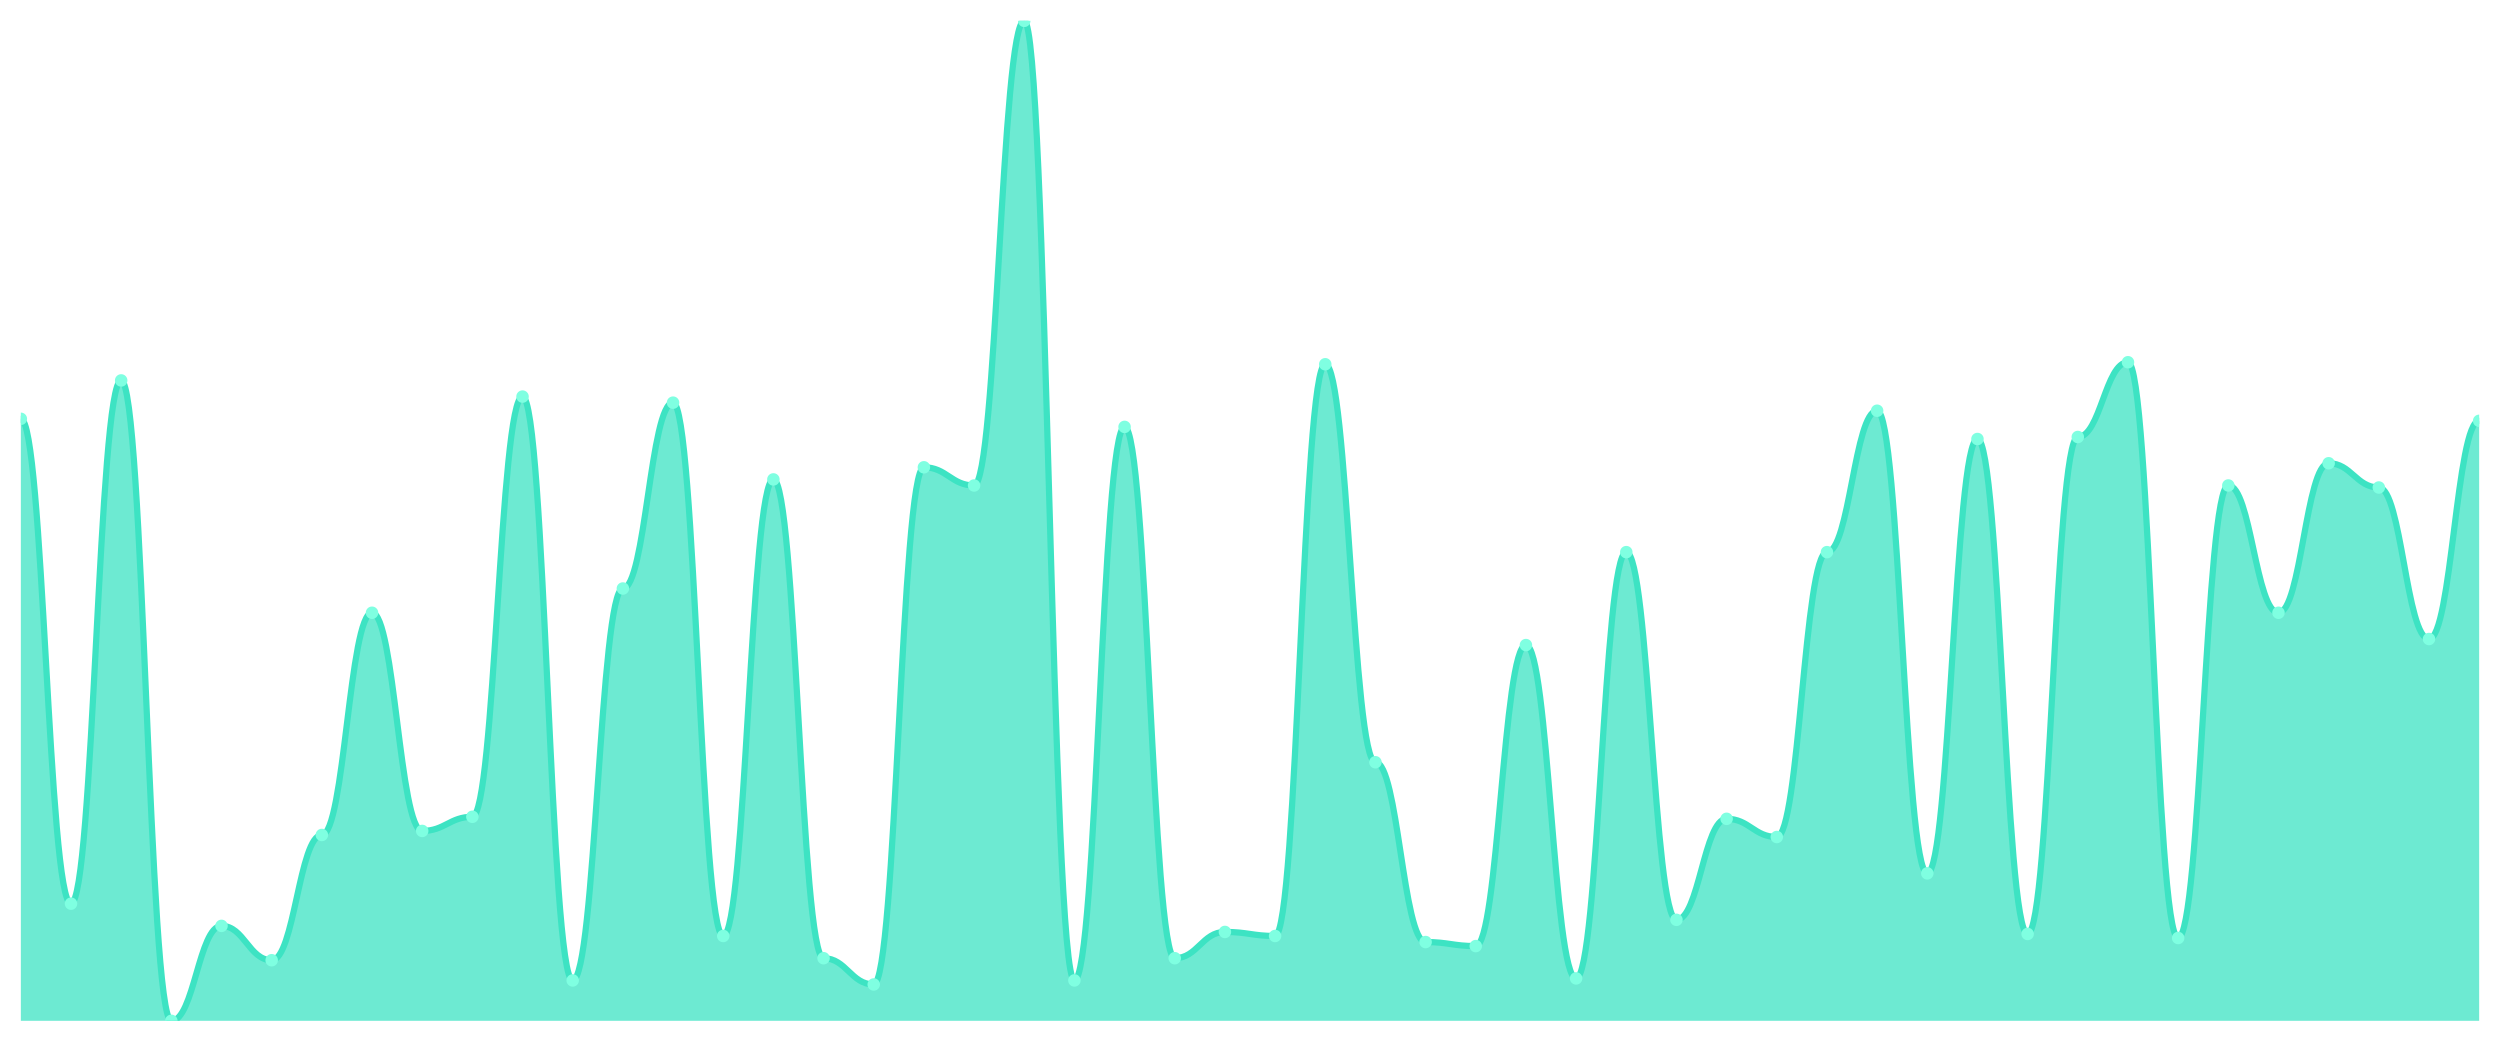
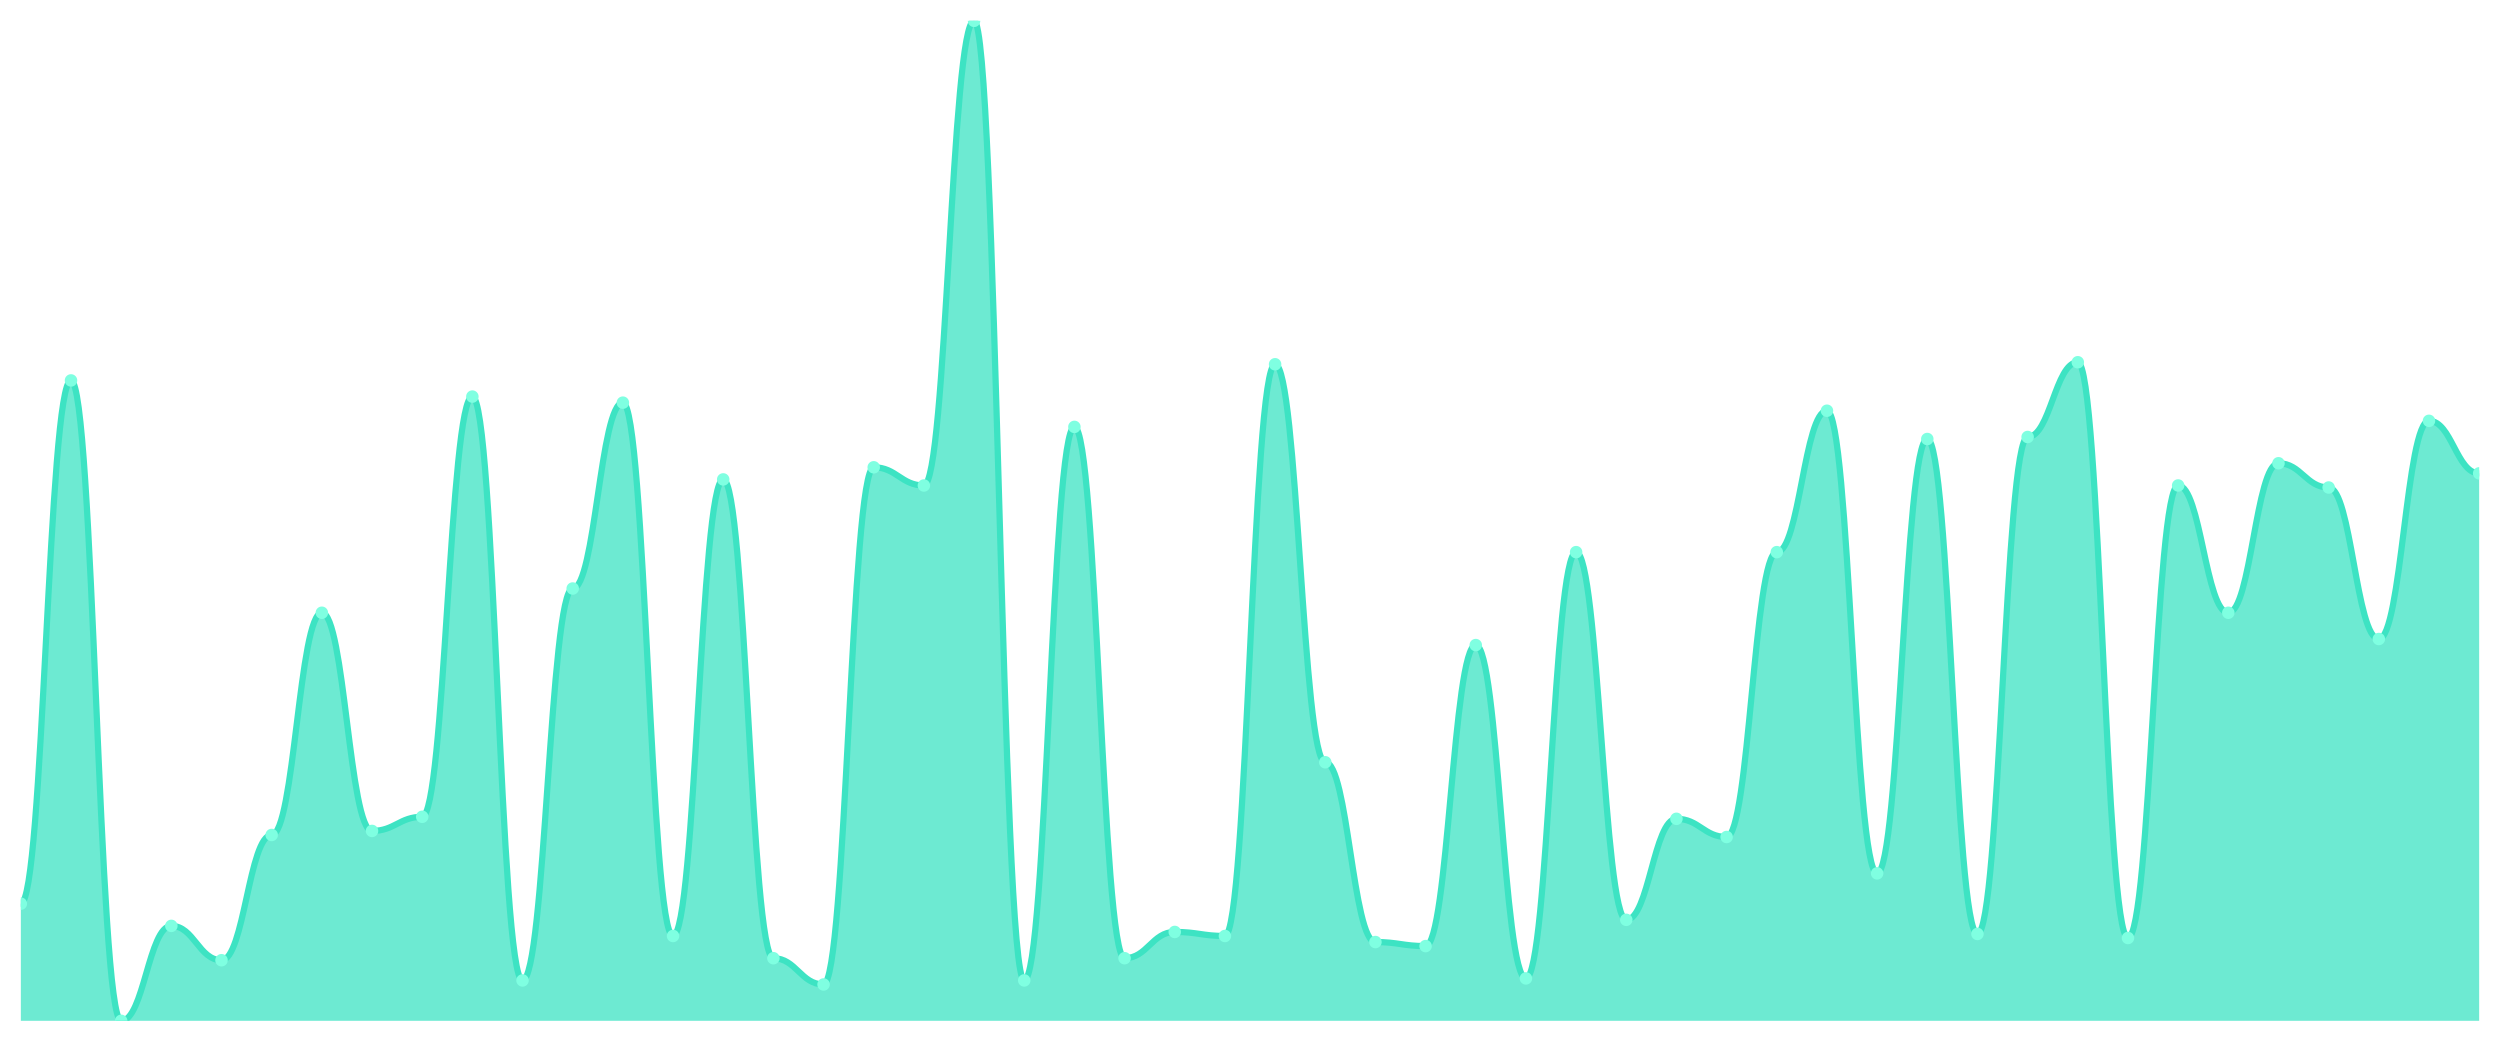
<svg xmlns="http://www.w3.org/2000/svg" viewBox="0 0 1200 500" width="1200" height="500">
  <defs>
    <clipPath id="c">
      <rect x="10" y="10" width="1180" height="480" />
    </clipPath>
  </defs>
  <rect width="1200" height="500" fill="none" />
  <g clip-path="url(#c)">
-     <path d="M 10,490 L 10,201.03 C 20.837,201.03 23.245,433.758 34.082,433.758 C 44.918,433.758 47.327,182.606 58.163,182.606 C 69,182.606 71.408,490 82.245,490 C 93.082,490 95.49,444.424 106.327,444.424 C 117.163,444.424 119.571,460.909 130.408,460.909 C 141.245,460.909 143.653,400.788 154.49,400.788 C 165.327,400.788 167.735,294.121 178.571,294.121 C 189.408,294.121 191.816,398.848 202.653,398.848 C 213.49,398.848 215.898,392.061 226.735,392.061 C 237.571,392.061 239.98,190.364 250.816,190.364 C 261.653,190.364 264.061,470.606 274.898,470.606 C 285.735,470.606 288.143,282.485 298.98,282.485 C 309.816,282.485 312.224,193.273 323.061,193.273 C 333.898,193.273 336.306,449.273 347.143,449.273 C 357.98,449.273 360.388,230.121 371.224,230.121 C 382.061,230.121 384.469,459.939 395.306,459.939 C 406.143,459.939 408.551,472.545 419.388,472.545 C 430.224,472.545 432.633,224.303 443.469,224.303 C 454.306,224.303 456.714,233.03 467.551,233.03 C 478.388,233.03 480.796,10 491.633,10 C 502.469,10 504.878,470.606 515.714,470.606 C 526.551,470.606 528.959,204.909 539.796,204.909 C 550.633,204.909 553.041,459.939 563.878,459.939 C 574.714,459.939 577.122,447.333 587.959,447.333 C 598.796,447.333 601.204,449.273 612.041,449.273 C 622.878,449.273 625.286,174.848 636.122,174.848 C 646.959,174.848 649.367,365.879 660.204,365.879 C 671.041,365.879 673.449,452.182 684.286,452.182 C 695.122,452.182 697.531,454.121 708.367,454.121 C 719.204,454.121 721.612,309.636 732.449,309.636 C 743.286,309.636 745.694,469.636 756.531,469.636 C 767.367,469.636 769.776,265.03 780.612,265.03 C 791.449,265.03 793.857,441.515 804.694,441.515 C 815.531,441.515 817.939,393.03 828.776,393.03 C 839.612,393.03 842.02,401.758 852.857,401.758 C 863.694,401.758 866.102,265.03 876.939,265.03 C 887.776,265.03 890.184,197.152 901.02,197.152 C 911.857,197.152 914.265,419.212 925.102,419.212 C 935.939,419.212 938.347,210.727 949.184,210.727 C 960.02,210.727 962.429,448.303 973.265,448.303 C 984.102,448.303 986.51,209.758 997.347,209.758 C 1008.184,209.758 1010.592,173.879 1021.429,173.879 C 1032.265,173.879 1034.673,450.242 1045.51,450.242 C 1056.347,450.242 1058.755,233.03 1069.592,233.03 C 1080.429,233.03 1082.837,294.121 1093.673,294.121 C 1104.51,294.121 1106.918,222.364 1117.755,222.364 C 1128.592,222.364 1131,234 1141.837,234 C 1152.673,234 1155.082,306.727 1165.918,306.727 C 1176.755,306.727 1179.163,202 1190,202 L 1190,490 Z" fill="rgba(61,227,195,0.75)" />
-     <path d="M 10,201.03 C 20.837,201.03 23.245,433.758 34.082,433.758 C 44.918,433.758 47.327,182.606 58.163,182.606 C 69,182.606 71.408,490 82.245,490 C 93.082,490 95.49,444.424 106.327,444.424 C 117.163,444.424 119.571,460.909 130.408,460.909 C 141.245,460.909 143.653,400.788 154.49,400.788 C 165.327,400.788 167.735,294.121 178.571,294.121 C 189.408,294.121 191.816,398.848 202.653,398.848 C 213.49,398.848 215.898,392.061 226.735,392.061 C 237.571,392.061 239.98,190.364 250.816,190.364 C 261.653,190.364 264.061,470.606 274.898,470.606 C 285.735,470.606 288.143,282.485 298.98,282.485 C 309.816,282.485 312.224,193.273 323.061,193.273 C 333.898,193.273 336.306,449.273 347.143,449.273 C 357.98,449.273 360.388,230.121 371.224,230.121 C 382.061,230.121 384.469,459.939 395.306,459.939 C 406.143,459.939 408.551,472.545 419.388,472.545 C 430.224,472.545 432.633,224.303 443.469,224.303 C 454.306,224.303 456.714,233.03 467.551,233.03 C 478.388,233.03 480.796,10 491.633,10 C 502.469,10 504.878,470.606 515.714,470.606 C 526.551,470.606 528.959,204.909 539.796,204.909 C 550.633,204.909 553.041,459.939 563.878,459.939 C 574.714,459.939 577.122,447.333 587.959,447.333 C 598.796,447.333 601.204,449.273 612.041,449.273 C 622.878,449.273 625.286,174.848 636.122,174.848 C 646.959,174.848 649.367,365.879 660.204,365.879 C 671.041,365.879 673.449,452.182 684.286,452.182 C 695.122,452.182 697.531,454.121 708.367,454.121 C 719.204,454.121 721.612,309.636 732.449,309.636 C 743.286,309.636 745.694,469.636 756.531,469.636 C 767.367,469.636 769.776,265.03 780.612,265.03 C 791.449,265.03 793.857,441.515 804.694,441.515 C 815.531,441.515 817.939,393.03 828.776,393.03 C 839.612,393.03 842.02,401.758 852.857,401.758 C 863.694,401.758 866.102,265.03 876.939,265.03 C 887.776,265.03 890.184,197.152 901.02,197.152 C 911.857,197.152 914.265,419.212 925.102,419.212 C 935.939,419.212 938.347,210.727 949.184,210.727 C 960.02,210.727 962.429,448.303 973.265,448.303 C 984.102,448.303 986.51,209.758 997.347,209.758 C 1008.184,209.758 1010.592,173.879 1021.429,173.879 C 1032.265,173.879 1034.673,450.242 1045.51,450.242 C 1056.347,450.242 1058.755,233.03 1069.592,233.03 C 1080.429,233.03 1082.837,294.121 1093.673,294.121 C 1104.51,294.121 1106.918,222.364 1117.755,222.364 C 1128.592,222.364 1131,234 1141.837,234 C 1152.673,234 1155.082,306.727 1165.918,306.727 C 1176.755,306.727 1179.163,202 1190,202" fill="none" stroke="#3de3c3" stroke-width="3" stroke-linecap="round" stroke-linejoin="round" />
-     <circle cx="10" cy="201.03" r="3" fill="#7fffe1" />
-     <circle cx="34.082" cy="433.758" r="3" fill="#7fffe1" />
-     <circle cx="58.163" cy="182.606" r="3" fill="#7fffe1" />
-     <circle cx="82.245" cy="490" r="3" fill="#7fffe1" />
-     <circle cx="106.327" cy="444.424" r="3" fill="#7fffe1" />
-     <circle cx="130.408" cy="460.909" r="3" fill="#7fffe1" />
-     <circle cx="154.49" cy="400.788" r="3" fill="#7fffe1" />
-     <circle cx="178.571" cy="294.121" r="3" fill="#7fffe1" />
-     <circle cx="202.653" cy="398.848" r="3" fill="#7fffe1" />
-     <circle cx="226.735" cy="392.061" r="3" fill="#7fffe1" />
-     <circle cx="250.816" cy="190.364" r="3" fill="#7fffe1" />
-     <circle cx="274.898" cy="470.606" r="3" fill="#7fffe1" />
-     <circle cx="298.98" cy="282.485" r="3" fill="#7fffe1" />
-     <circle cx="323.061" cy="193.273" r="3" fill="#7fffe1" />
-     <circle cx="347.143" cy="449.273" r="3" fill="#7fffe1" />
-     <circle cx="371.224" cy="230.121" r="3" fill="#7fffe1" />
-     <circle cx="395.306" cy="459.939" r="3" fill="#7fffe1" />
-     <circle cx="419.388" cy="472.545" r="3" fill="#7fffe1" />
-     <circle cx="443.469" cy="224.303" r="3" fill="#7fffe1" />
-     <circle cx="467.551" cy="233.03" r="3" fill="#7fffe1" />
-     <circle cx="491.633" cy="10" r="3" fill="#7fffe1" />
-     <circle cx="515.714" cy="470.606" r="3" fill="#7fffe1" />
-     <circle cx="539.796" cy="204.909" r="3" fill="#7fffe1" />
-     <circle cx="563.878" cy="459.939" r="3" fill="#7fffe1" />
-     <circle cx="587.959" cy="447.333" r="3" fill="#7fffe1" />
-     <circle cx="612.041" cy="449.273" r="3" fill="#7fffe1" />
-     <circle cx="636.122" cy="174.848" r="3" fill="#7fffe1" />
-     <circle cx="660.204" cy="365.879" r="3" fill="#7fffe1" />
-     <circle cx="684.286" cy="452.182" r="3" fill="#7fffe1" />
-     <circle cx="708.367" cy="454.121" r="3" fill="#7fffe1" />
-     <circle cx="732.449" cy="309.636" r="3" fill="#7fffe1" />
-     <circle cx="756.531" cy="469.636" r="3" fill="#7fffe1" />
-     <circle cx="780.612" cy="265.03" r="3" fill="#7fffe1" />
-     <circle cx="804.694" cy="441.515" r="3" fill="#7fffe1" />
-     <circle cx="828.776" cy="393.03" r="3" fill="#7fffe1" />
-     <circle cx="852.857" cy="401.758" r="3" fill="#7fffe1" />
-     <circle cx="876.939" cy="265.03" r="3" fill="#7fffe1" />
-     <circle cx="901.02" cy="197.152" r="3" fill="#7fffe1" />
-     <circle cx="925.102" cy="419.212" r="3" fill="#7fffe1" />
-     <circle cx="949.184" cy="210.727" r="3" fill="#7fffe1" />
-     <circle cx="973.265" cy="448.303" r="3" fill="#7fffe1" />
-     <circle cx="997.347" cy="209.758" r="3" fill="#7fffe1" />
-     <circle cx="1021.429" cy="173.879" r="3" fill="#7fffe1" />
-     <circle cx="1045.51" cy="450.242" r="3" fill="#7fffe1" />
-     <circle cx="1069.592" cy="233.03" r="3" fill="#7fffe1" />
-     <circle cx="1093.673" cy="294.121" r="3" fill="#7fffe1" />
-     <circle cx="1117.755" cy="222.364" r="3" fill="#7fffe1" />
-     <circle cx="1141.837" cy="234" r="3" fill="#7fffe1" />
-     <circle cx="1165.918" cy="306.727" r="3" fill="#7fffe1" />
-     <circle cx="1190" cy="202" r="3" fill="#7fffe1" />
+     <path d="M 10,490 L 10,433.758 C 20.837,433.758 23.245,182.606 34.082,182.606 C 44.918,182.606 47.327,490 58.163,490 C 69,490 71.408,444.424 82.245,444.424 C 93.082,444.424 95.49,460.909 106.327,460.909 C 117.163,460.909 119.571,400.788 130.408,400.788 C 141.245,400.788 143.653,294.121 154.49,294.121 C 165.327,294.121 167.735,398.848 178.571,398.848 C 189.408,398.848 191.816,392.061 202.653,392.061 C 213.49,392.061 215.898,190.364 226.735,190.364 C 237.571,190.364 239.98,470.606 250.816,470.606 C 261.653,470.606 264.061,282.485 274.898,282.485 C 285.735,282.485 288.143,193.273 298.98,193.273 C 309.816,193.273 312.224,449.273 323.061,449.273 C 333.898,449.273 336.306,230.121 347.143,230.121 C 357.98,230.121 360.388,459.939 371.224,459.939 C 382.061,459.939 384.469,472.545 395.306,472.545 C 406.143,472.545 408.551,224.303 419.388,224.303 C 430.224,224.303 432.633,233.03 443.469,233.03 C 454.306,233.03 456.714,10 467.551,10 C 478.388,10 480.796,470.606 491.633,470.606 C 502.469,470.606 504.878,204.909 515.714,204.909 C 526.551,204.909 528.959,459.939 539.796,459.939 C 550.633,459.939 553.041,447.333 563.878,447.333 C 574.714,447.333 577.122,449.273 587.959,449.273 C 598.796,449.273 601.204,174.848 612.041,174.848 C 622.878,174.848 625.286,365.879 636.122,365.879 C 646.959,365.879 649.367,452.182 660.204,452.182 C 671.041,452.182 673.449,454.121 684.286,454.121 C 695.122,454.121 697.531,309.636 708.367,309.636 C 719.204,309.636 721.612,469.636 732.449,469.636 C 743.286,469.636 745.694,265.03 756.531,265.03 C 767.367,265.03 769.776,441.515 780.612,441.515 C 791.449,441.515 793.857,393.03 804.694,393.03 C 815.531,393.03 817.939,401.758 828.776,401.758 C 839.612,401.758 842.02,265.03 852.857,265.03 C 863.694,265.03 866.102,197.152 876.939,197.152 C 887.776,197.152 890.184,419.212 901.02,419.212 C 911.857,419.212 914.265,210.727 925.102,210.727 C 935.939,210.727 938.347,448.303 949.184,448.303 C 960.02,448.303 962.429,209.758 973.265,209.758 C 984.102,209.758 986.51,173.879 997.347,173.879 C 1008.184,173.879 1010.592,450.242 1021.429,450.242 C 1032.265,450.242 1034.673,233.03 1045.51,233.03 C 1056.347,233.03 1058.755,294.121 1069.592,294.121 C 1080.429,294.121 1082.837,222.364 1093.673,222.364 C 1104.51,222.364 1106.918,234 1117.755,234 C 1128.592,234 1131,306.727 1141.837,306.727 C 1152.673,306.727 1155.082,202 1165.918,202 C 1176.755,202 1179.163,227.212 1190,227.212 L 1190,490 Z" fill="rgba(61,227,195,0.75)" />
+     <path d="M 10,433.758 C 20.837,433.758 23.245,182.606 34.082,182.606 C 44.918,182.606 47.327,490 58.163,490 C 69,490 71.408,444.424 82.245,444.424 C 93.082,444.424 95.49,460.909 106.327,460.909 C 117.163,460.909 119.571,400.788 130.408,400.788 C 141.245,400.788 143.653,294.121 154.49,294.121 C 165.327,294.121 167.735,398.848 178.571,398.848 C 189.408,398.848 191.816,392.061 202.653,392.061 C 213.49,392.061 215.898,190.364 226.735,190.364 C 237.571,190.364 239.98,470.606 250.816,470.606 C 261.653,470.606 264.061,282.485 274.898,282.485 C 285.735,282.485 288.143,193.273 298.98,193.273 C 309.816,193.273 312.224,449.273 323.061,449.273 C 333.898,449.273 336.306,230.121 347.143,230.121 C 357.98,230.121 360.388,459.939 371.224,459.939 C 382.061,459.939 384.469,472.545 395.306,472.545 C 406.143,472.545 408.551,224.303 419.388,224.303 C 430.224,224.303 432.633,233.03 443.469,233.03 C 454.306,233.03 456.714,10 467.551,10 C 478.388,10 480.796,470.606 491.633,470.606 C 502.469,470.606 504.878,204.909 515.714,204.909 C 526.551,204.909 528.959,459.939 539.796,459.939 C 550.633,459.939 553.041,447.333 563.878,447.333 C 574.714,447.333 577.122,449.273 587.959,449.273 C 598.796,449.273 601.204,174.848 612.041,174.848 C 622.878,174.848 625.286,365.879 636.122,365.879 C 646.959,365.879 649.367,452.182 660.204,452.182 C 671.041,452.182 673.449,454.121 684.286,454.121 C 695.122,454.121 697.531,309.636 708.367,309.636 C 719.204,309.636 721.612,469.636 732.449,469.636 C 743.286,469.636 745.694,265.03 756.531,265.03 C 767.367,265.03 769.776,441.515 780.612,441.515 C 791.449,441.515 793.857,393.03 804.694,393.03 C 815.531,393.03 817.939,401.758 828.776,401.758 C 839.612,401.758 842.02,265.03 852.857,265.03 C 863.694,265.03 866.102,197.152 876.939,197.152 C 887.776,197.152 890.184,419.212 901.02,419.212 C 911.857,419.212 914.265,210.727 925.102,210.727 C 935.939,210.727 938.347,448.303 949.184,448.303 C 960.02,448.303 962.429,209.758 973.265,209.758 C 984.102,209.758 986.51,173.879 997.347,173.879 C 1008.184,173.879 1010.592,450.242 1021.429,450.242 C 1032.265,450.242 1034.673,233.03 1045.51,233.03 C 1056.347,233.03 1058.755,294.121 1069.592,294.121 C 1080.429,294.121 1082.837,222.364 1093.673,222.364 C 1104.51,222.364 1106.918,234 1117.755,234 C 1128.592,234 1131,306.727 1141.837,306.727 C 1152.673,306.727 1155.082,202 1165.918,202 C 1176.755,202 1179.163,227.212 1190,227.212" fill="none" stroke="#3de3c3" stroke-width="3" stroke-linecap="round" stroke-linejoin="round" />
+     <circle cx="10" cy="433.758" r="3" fill="#7fffe1" />
+     <circle cx="34.082" cy="182.606" r="3" fill="#7fffe1" />
+     <circle cx="58.163" cy="490" r="3" fill="#7fffe1" />
+     <circle cx="82.245" cy="444.424" r="3" fill="#7fffe1" />
+     <circle cx="106.327" cy="460.909" r="3" fill="#7fffe1" />
+     <circle cx="130.408" cy="400.788" r="3" fill="#7fffe1" />
+     <circle cx="154.49" cy="294.121" r="3" fill="#7fffe1" />
+     <circle cx="178.571" cy="398.848" r="3" fill="#7fffe1" />
+     <circle cx="202.653" cy="392.061" r="3" fill="#7fffe1" />
+     <circle cx="226.735" cy="190.364" r="3" fill="#7fffe1" />
+     <circle cx="250.816" cy="470.606" r="3" fill="#7fffe1" />
+     <circle cx="274.898" cy="282.485" r="3" fill="#7fffe1" />
+     <circle cx="298.98" cy="193.273" r="3" fill="#7fffe1" />
+     <circle cx="323.061" cy="449.273" r="3" fill="#7fffe1" />
+     <circle cx="347.143" cy="230.121" r="3" fill="#7fffe1" />
+     <circle cx="371.224" cy="459.939" r="3" fill="#7fffe1" />
+     <circle cx="395.306" cy="472.545" r="3" fill="#7fffe1" />
+     <circle cx="419.388" cy="224.303" r="3" fill="#7fffe1" />
+     <circle cx="443.469" cy="233.03" r="3" fill="#7fffe1" />
+     <circle cx="467.551" cy="10" r="3" fill="#7fffe1" />
+     <circle cx="491.633" cy="470.606" r="3" fill="#7fffe1" />
+     <circle cx="515.714" cy="204.909" r="3" fill="#7fffe1" />
+     <circle cx="539.796" cy="459.939" r="3" fill="#7fffe1" />
+     <circle cx="563.878" cy="447.333" r="3" fill="#7fffe1" />
+     <circle cx="587.959" cy="449.273" r="3" fill="#7fffe1" />
+     <circle cx="612.041" cy="174.848" r="3" fill="#7fffe1" />
+     <circle cx="636.122" cy="365.879" r="3" fill="#7fffe1" />
+     <circle cx="660.204" cy="452.182" r="3" fill="#7fffe1" />
+     <circle cx="684.286" cy="454.121" r="3" fill="#7fffe1" />
+     <circle cx="708.367" cy="309.636" r="3" fill="#7fffe1" />
+     <circle cx="732.449" cy="469.636" r="3" fill="#7fffe1" />
+     <circle cx="756.531" cy="265.03" r="3" fill="#7fffe1" />
+     <circle cx="780.612" cy="441.515" r="3" fill="#7fffe1" />
+     <circle cx="804.694" cy="393.03" r="3" fill="#7fffe1" />
+     <circle cx="828.776" cy="401.758" r="3" fill="#7fffe1" />
+     <circle cx="852.857" cy="265.03" r="3" fill="#7fffe1" />
+     <circle cx="876.939" cy="197.152" r="3" fill="#7fffe1" />
+     <circle cx="901.02" cy="419.212" r="3" fill="#7fffe1" />
+     <circle cx="925.102" cy="210.727" r="3" fill="#7fffe1" />
+     <circle cx="949.184" cy="448.303" r="3" fill="#7fffe1" />
+     <circle cx="973.265" cy="209.758" r="3" fill="#7fffe1" />
+     <circle cx="997.347" cy="173.879" r="3" fill="#7fffe1" />
+     <circle cx="1021.429" cy="450.242" r="3" fill="#7fffe1" />
+     <circle cx="1045.51" cy="233.03" r="3" fill="#7fffe1" />
+     <circle cx="1069.592" cy="294.121" r="3" fill="#7fffe1" />
+     <circle cx="1093.673" cy="222.364" r="3" fill="#7fffe1" />
+     <circle cx="1117.755" cy="234" r="3" fill="#7fffe1" />
+     <circle cx="1141.837" cy="306.727" r="3" fill="#7fffe1" />
+     <circle cx="1165.918" cy="202" r="3" fill="#7fffe1" />
+     <circle cx="1190" cy="227.212" r="3" fill="#7fffe1" />
  </g>
</svg>
